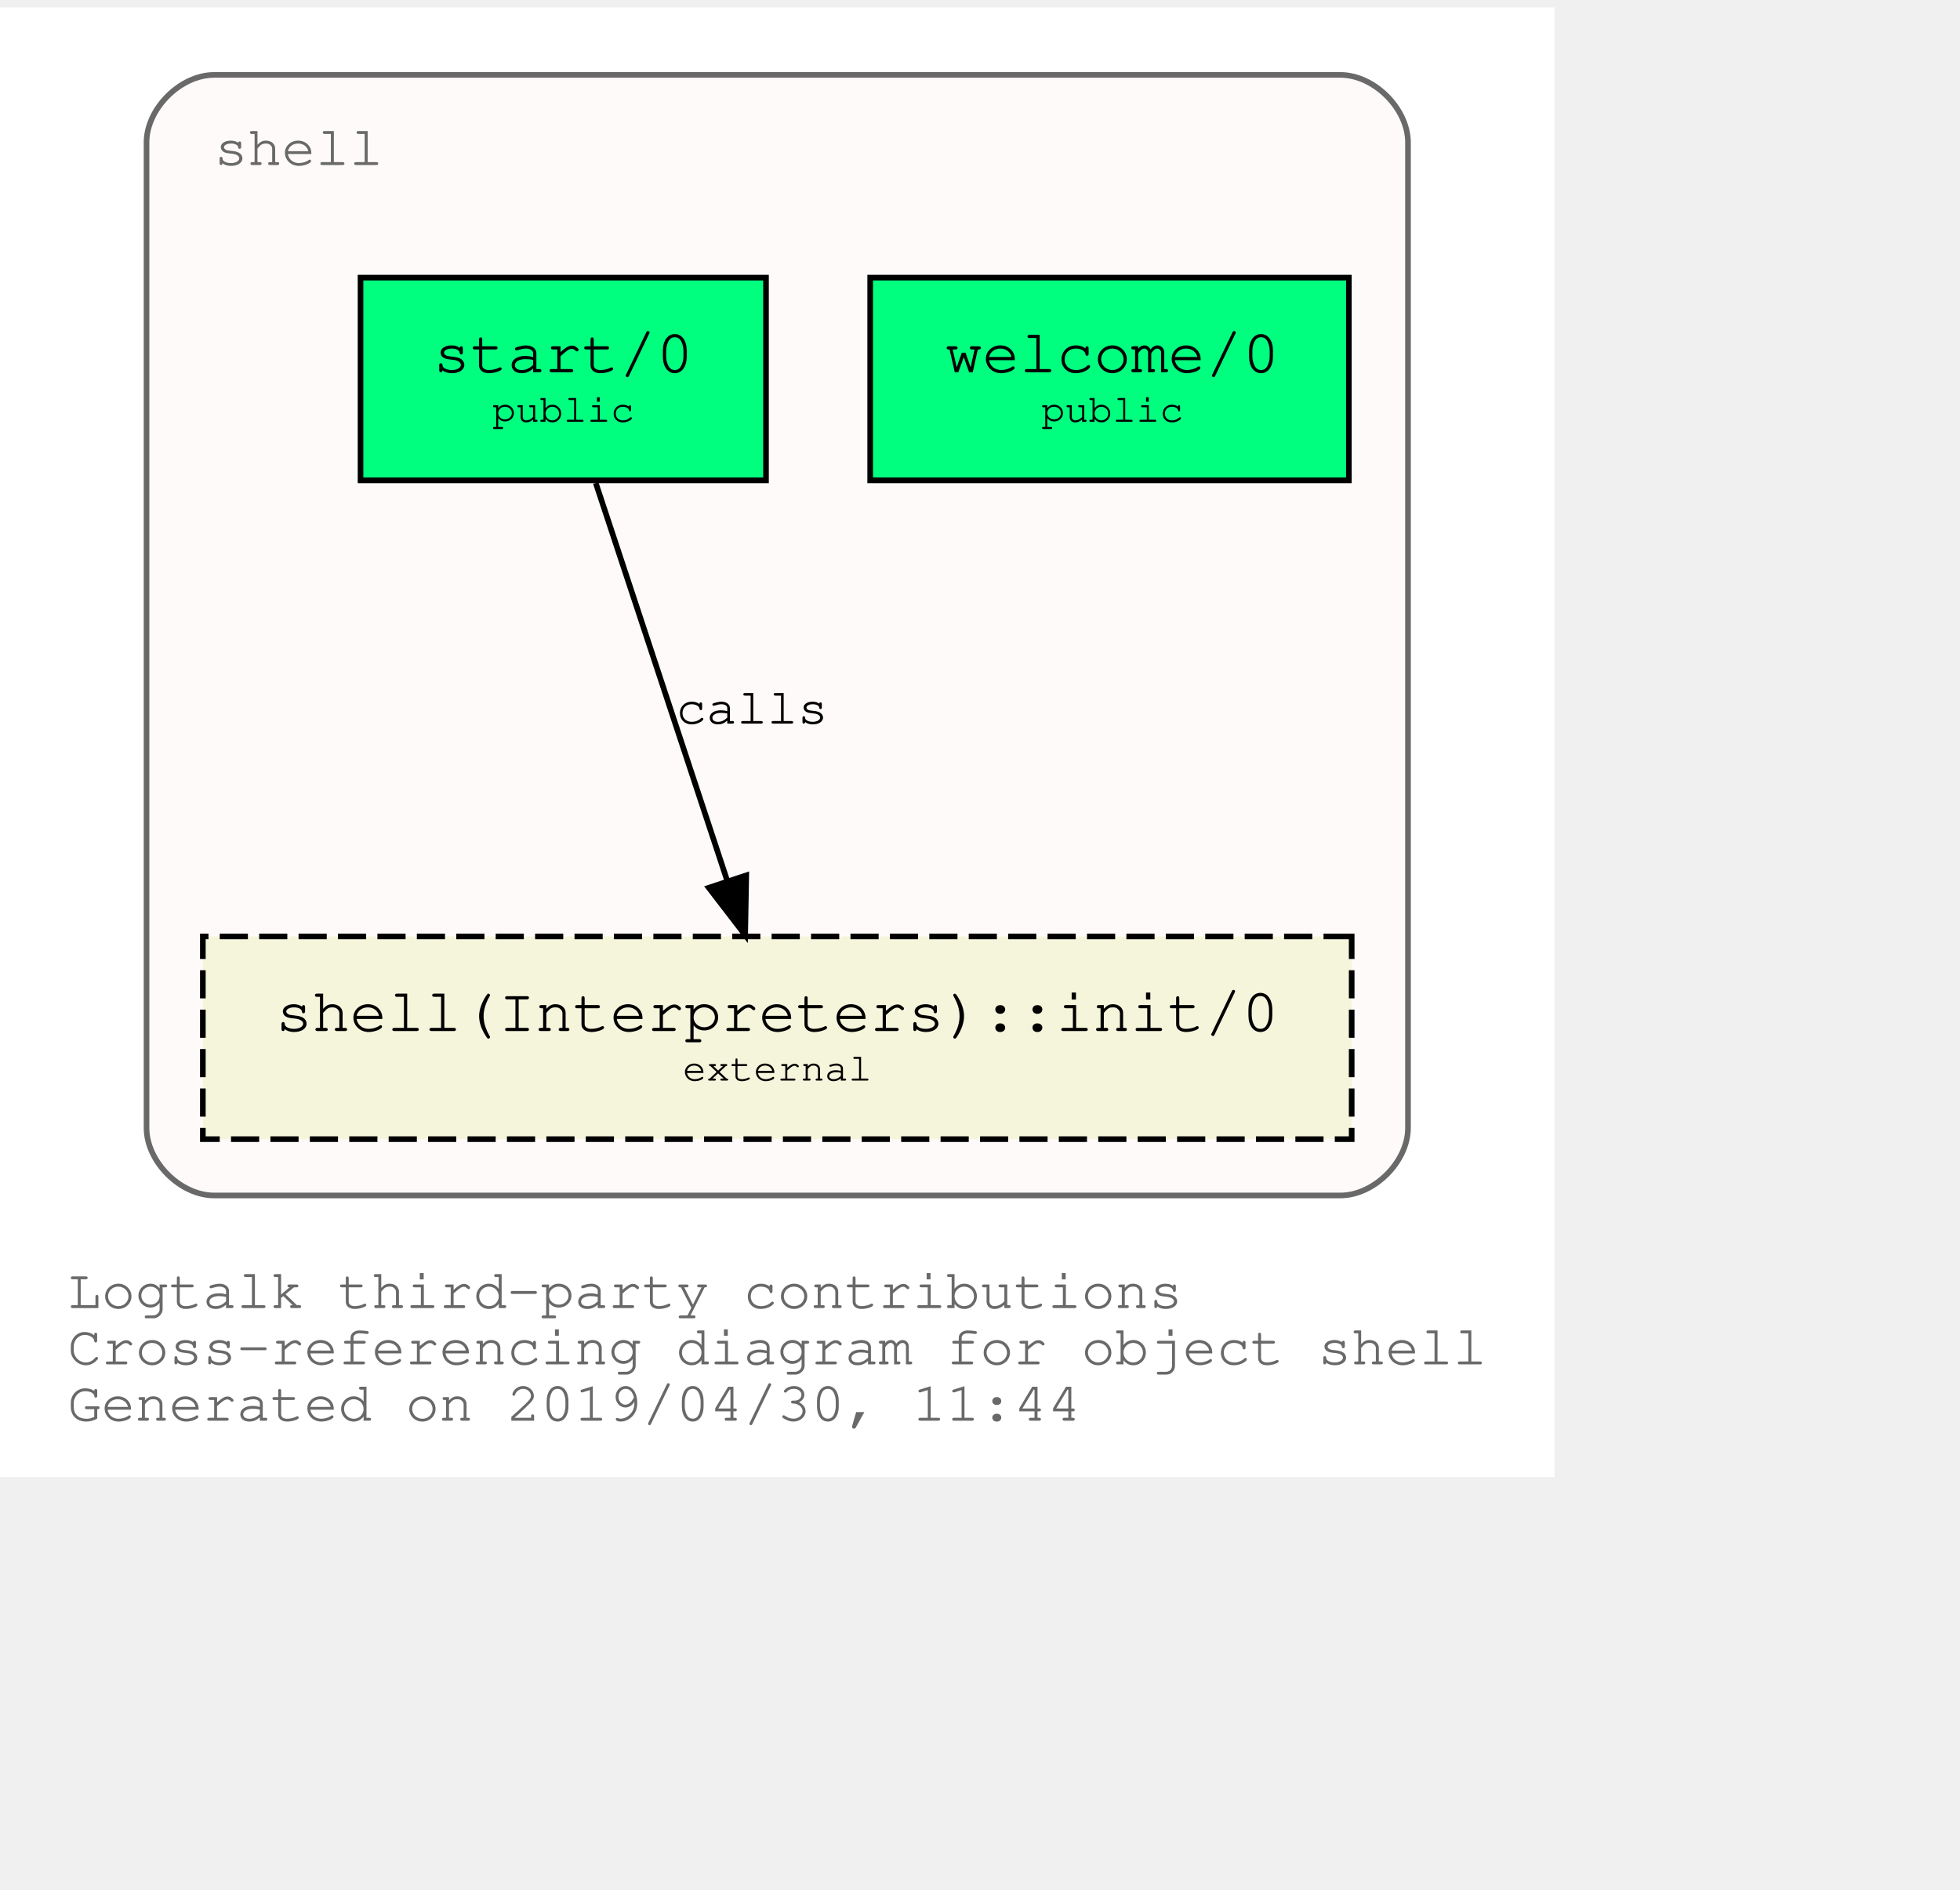
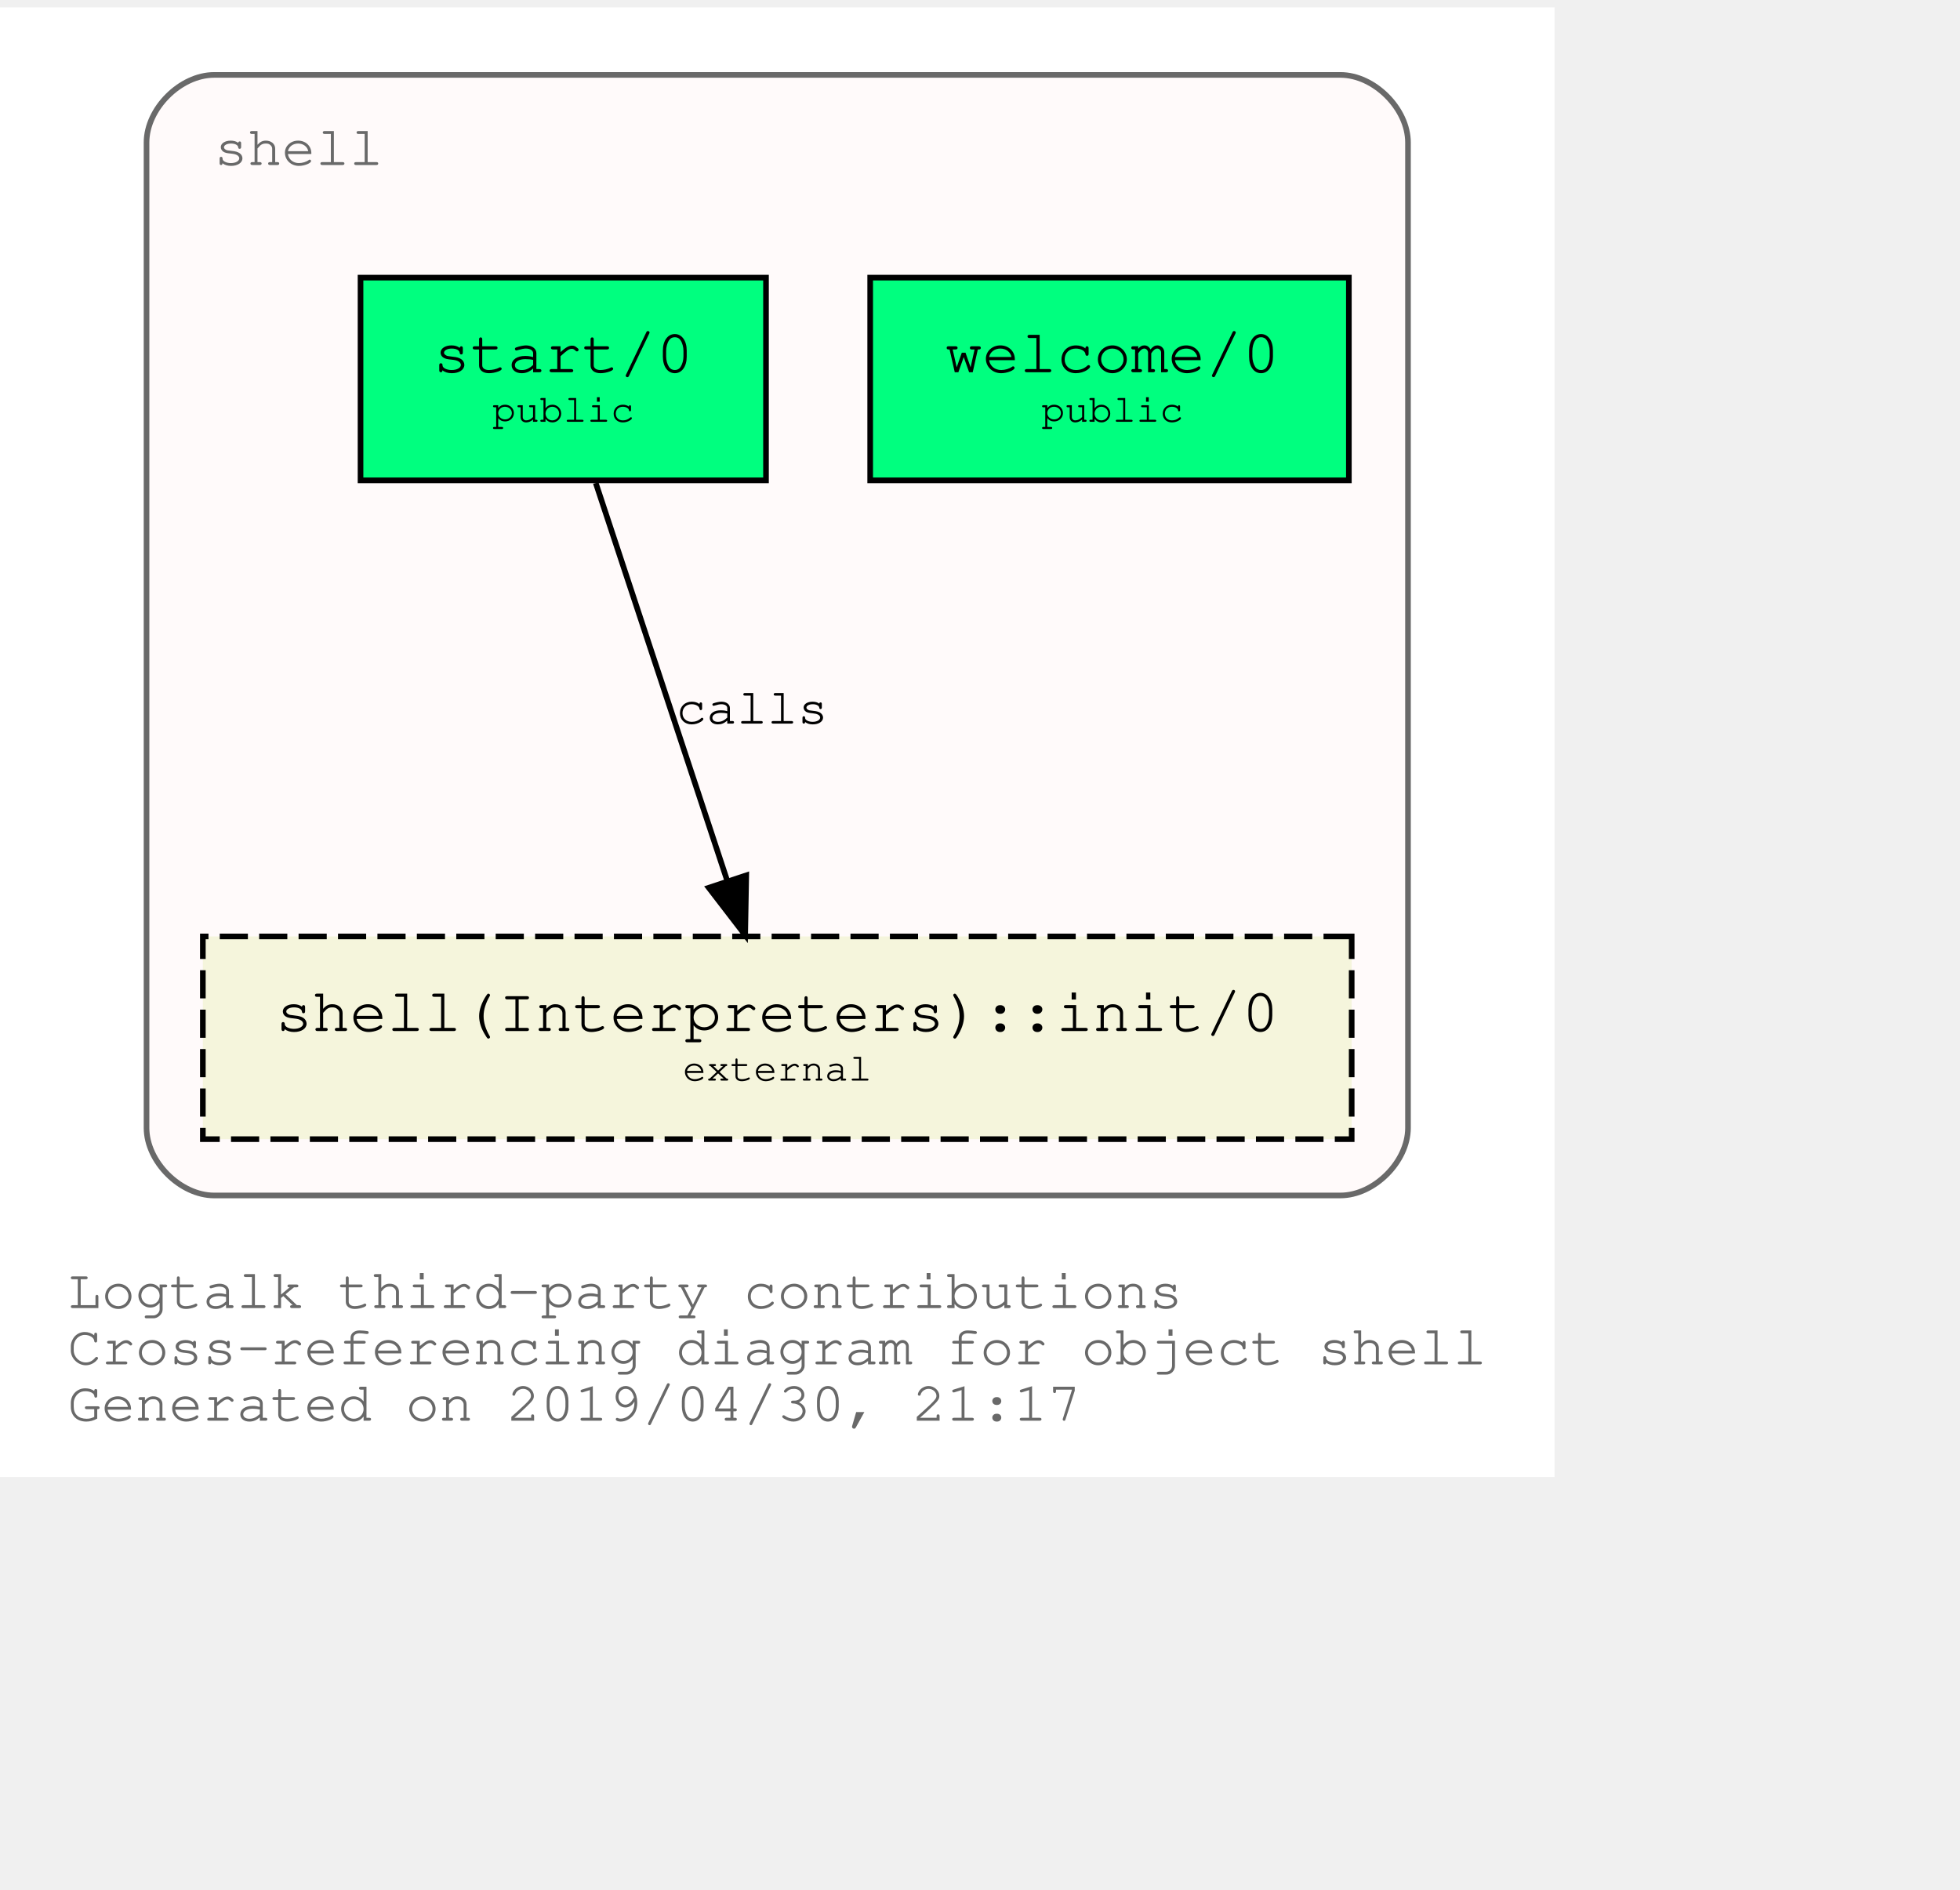
<svg xmlns="http://www.w3.org/2000/svg" xmlns:xlink="http://www.w3.org/1999/xlink" width="420pt" height="405pt" viewBox="72.00 72.00 348.04 333.00">
  <g id="graph0" class="graph" transform="scale(1 1) rotate(0) translate(76 329)">
    <polygon fill="white" stroke="transparent" points="-4,4 -4,-257 272.04,-257 272.04,4 -4,4" />
    <text text-anchor="start" x="8" y="-26" font-family="Courier,monospace" font-size="10.00" fill="dimgray">Logtalk third-party contributions</text>
    <text text-anchor="start" x="8" y="-16" font-family="Courier,monospace" font-size="10.00" fill="dimgray">Cross-referencing diagram for object shell</text>
-     <text text-anchor="start" x="8" y="-6" font-family="Courier,monospace" font-size="10.00" fill="dimgray">Generated on 2019/04/30, 11:44</text>
+     <text text-anchor="start" x="8" y="-6" font-family="Courier,monospace" font-size="10.00" fill="dimgray">Generated on 2019/04/30, 21:17</text>
    <g id="clust1" class="cluster">
      <g id="a_clust1">
        <a xlink:title="shell">
          <path fill="snow" stroke="dimgray" d="M34.02,-46C34.02,-46 234.02,-46 234.02,-46 240.02,-46 246.02,-52 246.02,-58 246.02,-58 246.02,-233 246.02,-233 246.02,-239 240.02,-245 234.02,-245 234.02,-245 34.02,-245 34.02,-245 28.02,-245 22.02,-239 22.02,-233 22.02,-233 22.02,-58 22.02,-58 22.02,-52 28.02,-46 34.02,-46" />
          <g id="a_clust1_0">
-             <a xlink:href="https://github.com/LogtalkDotOrg/logtalk3/tree/14476a73f190acefa389e6adc353f0c0ff563089/contributions/verdi_neruda/shell.lgt" xlink:title="https://github.com/LogtalkDotOrg/logtalk3/tree/14476a73f190acefa389e6adc353f0c0ff563089/contributions/verdi_neruda/shell.lgt">
+             <a xlink:href="https://github.com/LogtalkDotOrg/logtalk3/tree/1315d59daabf0914486c3aa783090d6aa97b1fb7/contributions/verdi_neruda/shell.lgt" xlink:title="https://github.com/LogtalkDotOrg/logtalk3/tree/1315d59daabf0914486c3aa783090d6aa97b1fb7/contributions/verdi_neruda/shell.lgt">
              <text text-anchor="start" x="34.02" y="-229" font-family="Courier,monospace" font-size="10.00" fill="dimgray">shell</text>
            </a>
          </g>
        </a>
      </g>
    </g>
    <g id="node1" class="node">
      <g id="a_node1">
-         <a xlink:href="https://github.com/LogtalkDotOrg/logtalk3/tree/14476a73f190acefa389e6adc353f0c0ff563089/contributions/verdi_neruda/shell.lgt#L308" xlink:title="https://github.com/LogtalkDotOrg/logtalk3/tree/14476a73f190acefa389e6adc353f0c0ff563089/contributions/verdi_neruda/shell.lgt#L308">
+         <a xlink:href="https://github.com/LogtalkDotOrg/logtalk3/tree/1315d59daabf0914486c3aa783090d6aa97b1fb7/contributions/verdi_neruda/shell.lgt#L308" xlink:title="https://github.com/LogtalkDotOrg/logtalk3/tree/1315d59daabf0914486c3aa783090d6aa97b1fb7/contributions/verdi_neruda/shell.lgt#L308">
          <polygon fill="springgreen" stroke="black" points="235.52,-209 150.52,-209 150.52,-173 235.52,-173 235.52,-209" />
          <text text-anchor="start" x="158.82" y="-192.8" font-family="Courier,monospace" font-size="9.00"> </text>
          <text text-anchor="start" x="163.82" y="-192.2" font-family="Courier,monospace" font-size="11.00">welcome/0</text>
          <text text-anchor="start" x="222.82" y="-192.8" font-family="Courier,monospace" font-size="9.00"> </text>
          <text text-anchor="start" x="158.82" y="-182.8" font-family="Courier,monospace" font-size="9.00"> </text>
          <text text-anchor="start" x="180.92" y="-183.4" font-family="Courier,monospace" font-size="7.00">public</text>
          <text text-anchor="start" x="222.82" y="-182.8" font-family="Courier,monospace" font-size="9.00"> </text>
        </a>
      </g>
    </g>
    <g id="node2" class="node">
      <g id="a_node2">
-         <a xlink:href="https://github.com/LogtalkDotOrg/logtalk3/tree/14476a73f190acefa389e6adc353f0c0ff563089/contributions/verdi_neruda/shell.lgt#L320" xlink:title="https://github.com/LogtalkDotOrg/logtalk3/tree/14476a73f190acefa389e6adc353f0c0ff563089/contributions/verdi_neruda/shell.lgt#L320">
+         <a xlink:href="https://github.com/LogtalkDotOrg/logtalk3/tree/1315d59daabf0914486c3aa783090d6aa97b1fb7/contributions/verdi_neruda/shell.lgt#L320" xlink:title="https://github.com/LogtalkDotOrg/logtalk3/tree/1315d59daabf0914486c3aa783090d6aa97b1fb7/contributions/verdi_neruda/shell.lgt#L320">
          <polygon fill="springgreen" stroke="black" points="132.02,-209 60.02,-209 60.02,-173 132.02,-173 132.02,-209" />
          <text text-anchor="start" x="67.82" y="-192.8" font-family="Courier,monospace" font-size="9.00"> </text>
          <text text-anchor="start" x="72.92" y="-192.2" font-family="Courier,monospace" font-size="11.00">start/0</text>
          <text text-anchor="start" x="118.82" y="-192.8" font-family="Courier,monospace" font-size="9.00"> </text>
          <text text-anchor="start" x="67.82" y="-182.8" font-family="Courier,monospace" font-size="9.00"> </text>
          <text text-anchor="start" x="83.42" y="-183.4" font-family="Courier,monospace" font-size="7.00">public</text>
          <text text-anchor="start" x="118.82" y="-182.8" font-family="Courier,monospace" font-size="9.00"> </text>
        </a>
      </g>
    </g>
    <g id="node3" class="node">
      <g id="a_node3">
        <a xlink:href="https://logtalk.org/library/shell_1.html#init/0" xlink:title="https://logtalk.org/library/shell_1.html#init/0">
          <polygon fill="beige" stroke="black" stroke-dasharray="5,2" points="236.02,-92 32.02,-92 32.02,-56 236.02,-56 236.02,-92" />
          <text text-anchor="start" x="39.82" y="-75.8" font-family="Courier,monospace" font-size="9.00"> </text>
          <text text-anchor="start" x="44.91" y="-75.2" font-family="Courier,monospace" font-size="11.00">shell(Interpreters)::init/0</text>
          <text text-anchor="start" x="222.82" y="-75.8" font-family="Courier,monospace" font-size="9.00"> </text>
          <text text-anchor="start" x="39.82" y="-65.8" font-family="Courier,monospace" font-size="9.00"> </text>
          <text text-anchor="start" x="117.22" y="-66.4" font-family="Courier,monospace" font-size="7.00">external</text>
          <text text-anchor="start" x="222.82" y="-65.8" font-family="Courier,monospace" font-size="9.00"> </text>
        </a>
      </g>
    </g>
    <g id="edge1" class="edge">
      <g id="a_edge1">
-         <a xlink:href="https://github.com/LogtalkDotOrg/logtalk3/tree/14476a73f190acefa389e6adc353f0c0ff563089/contributions/verdi_neruda/shell.lgt#L322" xlink:title="calls">
+         <a xlink:href="https://github.com/LogtalkDotOrg/logtalk3/tree/1315d59daabf0914486c3aa783090d6aa97b1fb7/contributions/verdi_neruda/shell.lgt#L322" xlink:title="calls">
          <path fill="none" stroke="black" d="M101.79,-172.53C107.99,-153.77 117.93,-123.7 125.13,-101.91" />
          <polygon fill="black" stroke="black" points="128.51,-102.85 128.32,-92.25 121.86,-100.65 128.51,-102.85" />
        </a>
      </g>
      <g id="a_edge1-label">
-         <a xlink:href="https://github.com/LogtalkDotOrg/logtalk3/tree/14476a73f190acefa389e6adc353f0c0ff563089/contributions/verdi_neruda/shell.lgt#L322" xlink:title="https://github.com/LogtalkDotOrg/logtalk3/tree/14476a73f190acefa389e6adc353f0c0ff563089/contributions/verdi_neruda/shell.lgt#L322">
+         <a xlink:href="https://github.com/LogtalkDotOrg/logtalk3/tree/1315d59daabf0914486c3aa783090d6aa97b1fb7/contributions/verdi_neruda/shell.lgt#L322" xlink:title="https://github.com/LogtalkDotOrg/logtalk3/tree/1315d59daabf0914486c3aa783090d6aa97b1fb7/contributions/verdi_neruda/shell.lgt#L322">
          <text text-anchor="start" x="116.02" y="-129.8" font-family="Courier,monospace" font-size="9.00">calls</text>
        </a>
      </g>
    </g>
  </g>
</svg>
